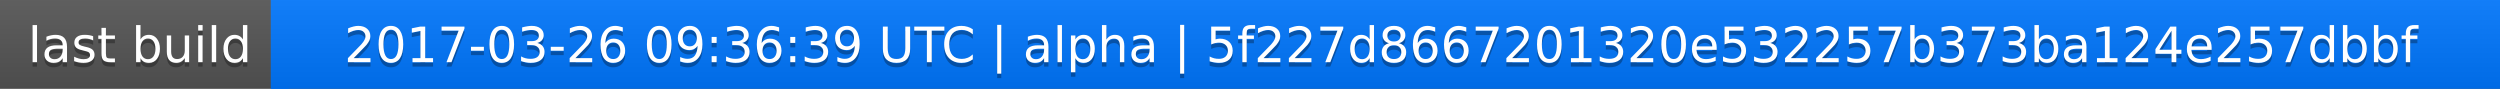
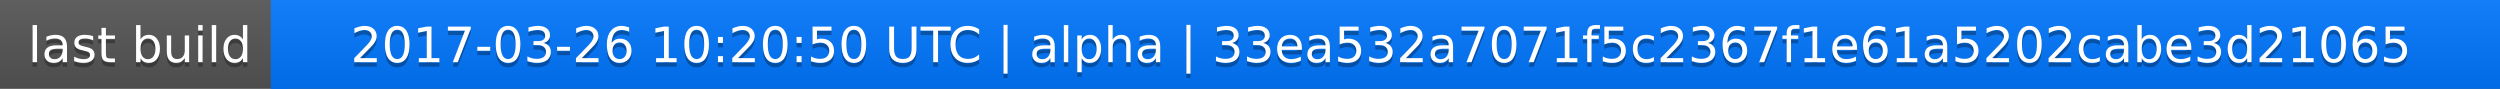
<svg xmlns="http://www.w3.org/2000/svg" width="563" height="20">
  <linearGradient id="a" x2="0" y2="100%">
    <stop offset="0" stop-color="#bbb" stop-opacity=".1" />
    <stop offset="1" stop-opacity=".1" />
  </linearGradient>
  <rect rx="0" width="563" height="20" fill="#555" />
  <rect rx="0" x="61" width="502" height="20" fill="#07f" />
  <path fill="#07f" d="M61 0h4v20h-4z" />
  <rect rx="0" width="563" height="20" fill="url(#a)" />
  <g fill="#fff" text-anchor="middle" font-family="DejaVu Sans,Verdana,Geneva,sans-serif" font-size="11">
    <text x="31.5" y="15" fill="#010101" fill-opacity=".3">last build</text>
    <text x="31.5" y="14">last build</text>
-     <text x="311" y="15" fill="#010101" fill-opacity=".3">2017-03-26 09:36:39 UTC | alpha | 5f227d8667201320e532257b373ba124e257dbbf</text>
-     <text x="311" y="14">2017-03-26 09:36:39 UTC | alpha | 5f227d8667201320e532257b373ba124e257dbbf</text>
+     <text x="311" y="15" fill="#010101" fill-opacity=".3">2017-03-26 10:20:50 UTC | alpha | 33ea532a7071f5c2367f1e61a5202cabe3d21065</text>
+     <text x="311" y="14">2017-03-26 10:20:50 UTC | alpha | 33ea532a7071f5c2367f1e61a5202cabe3d21065</text>
  </g>
</svg>
